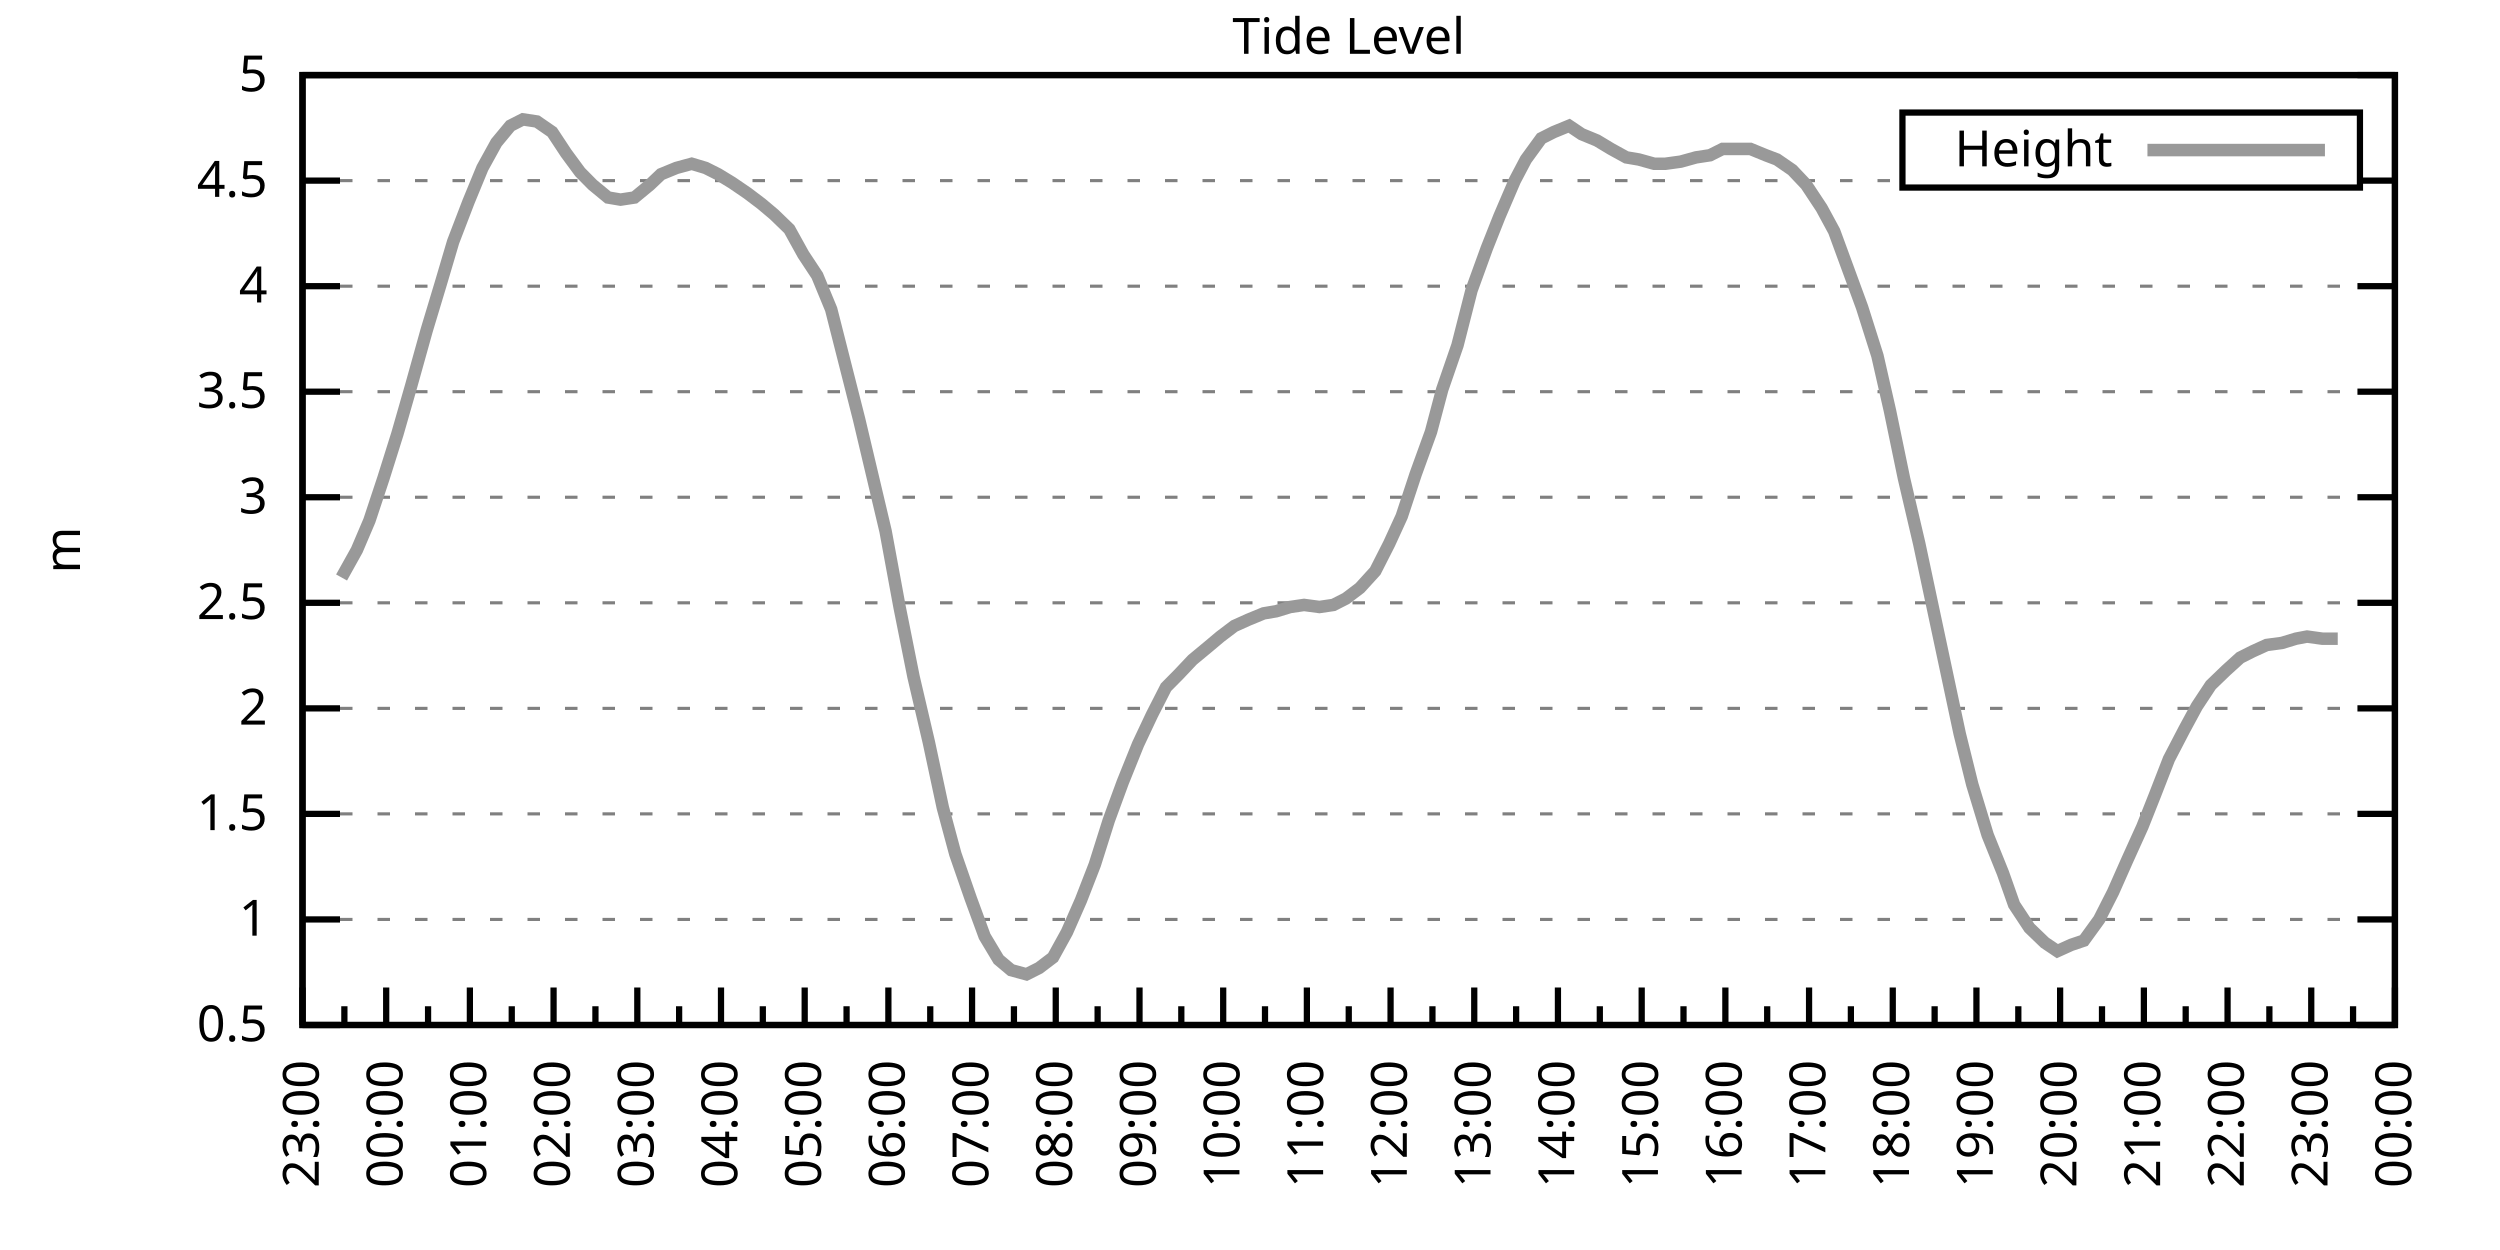
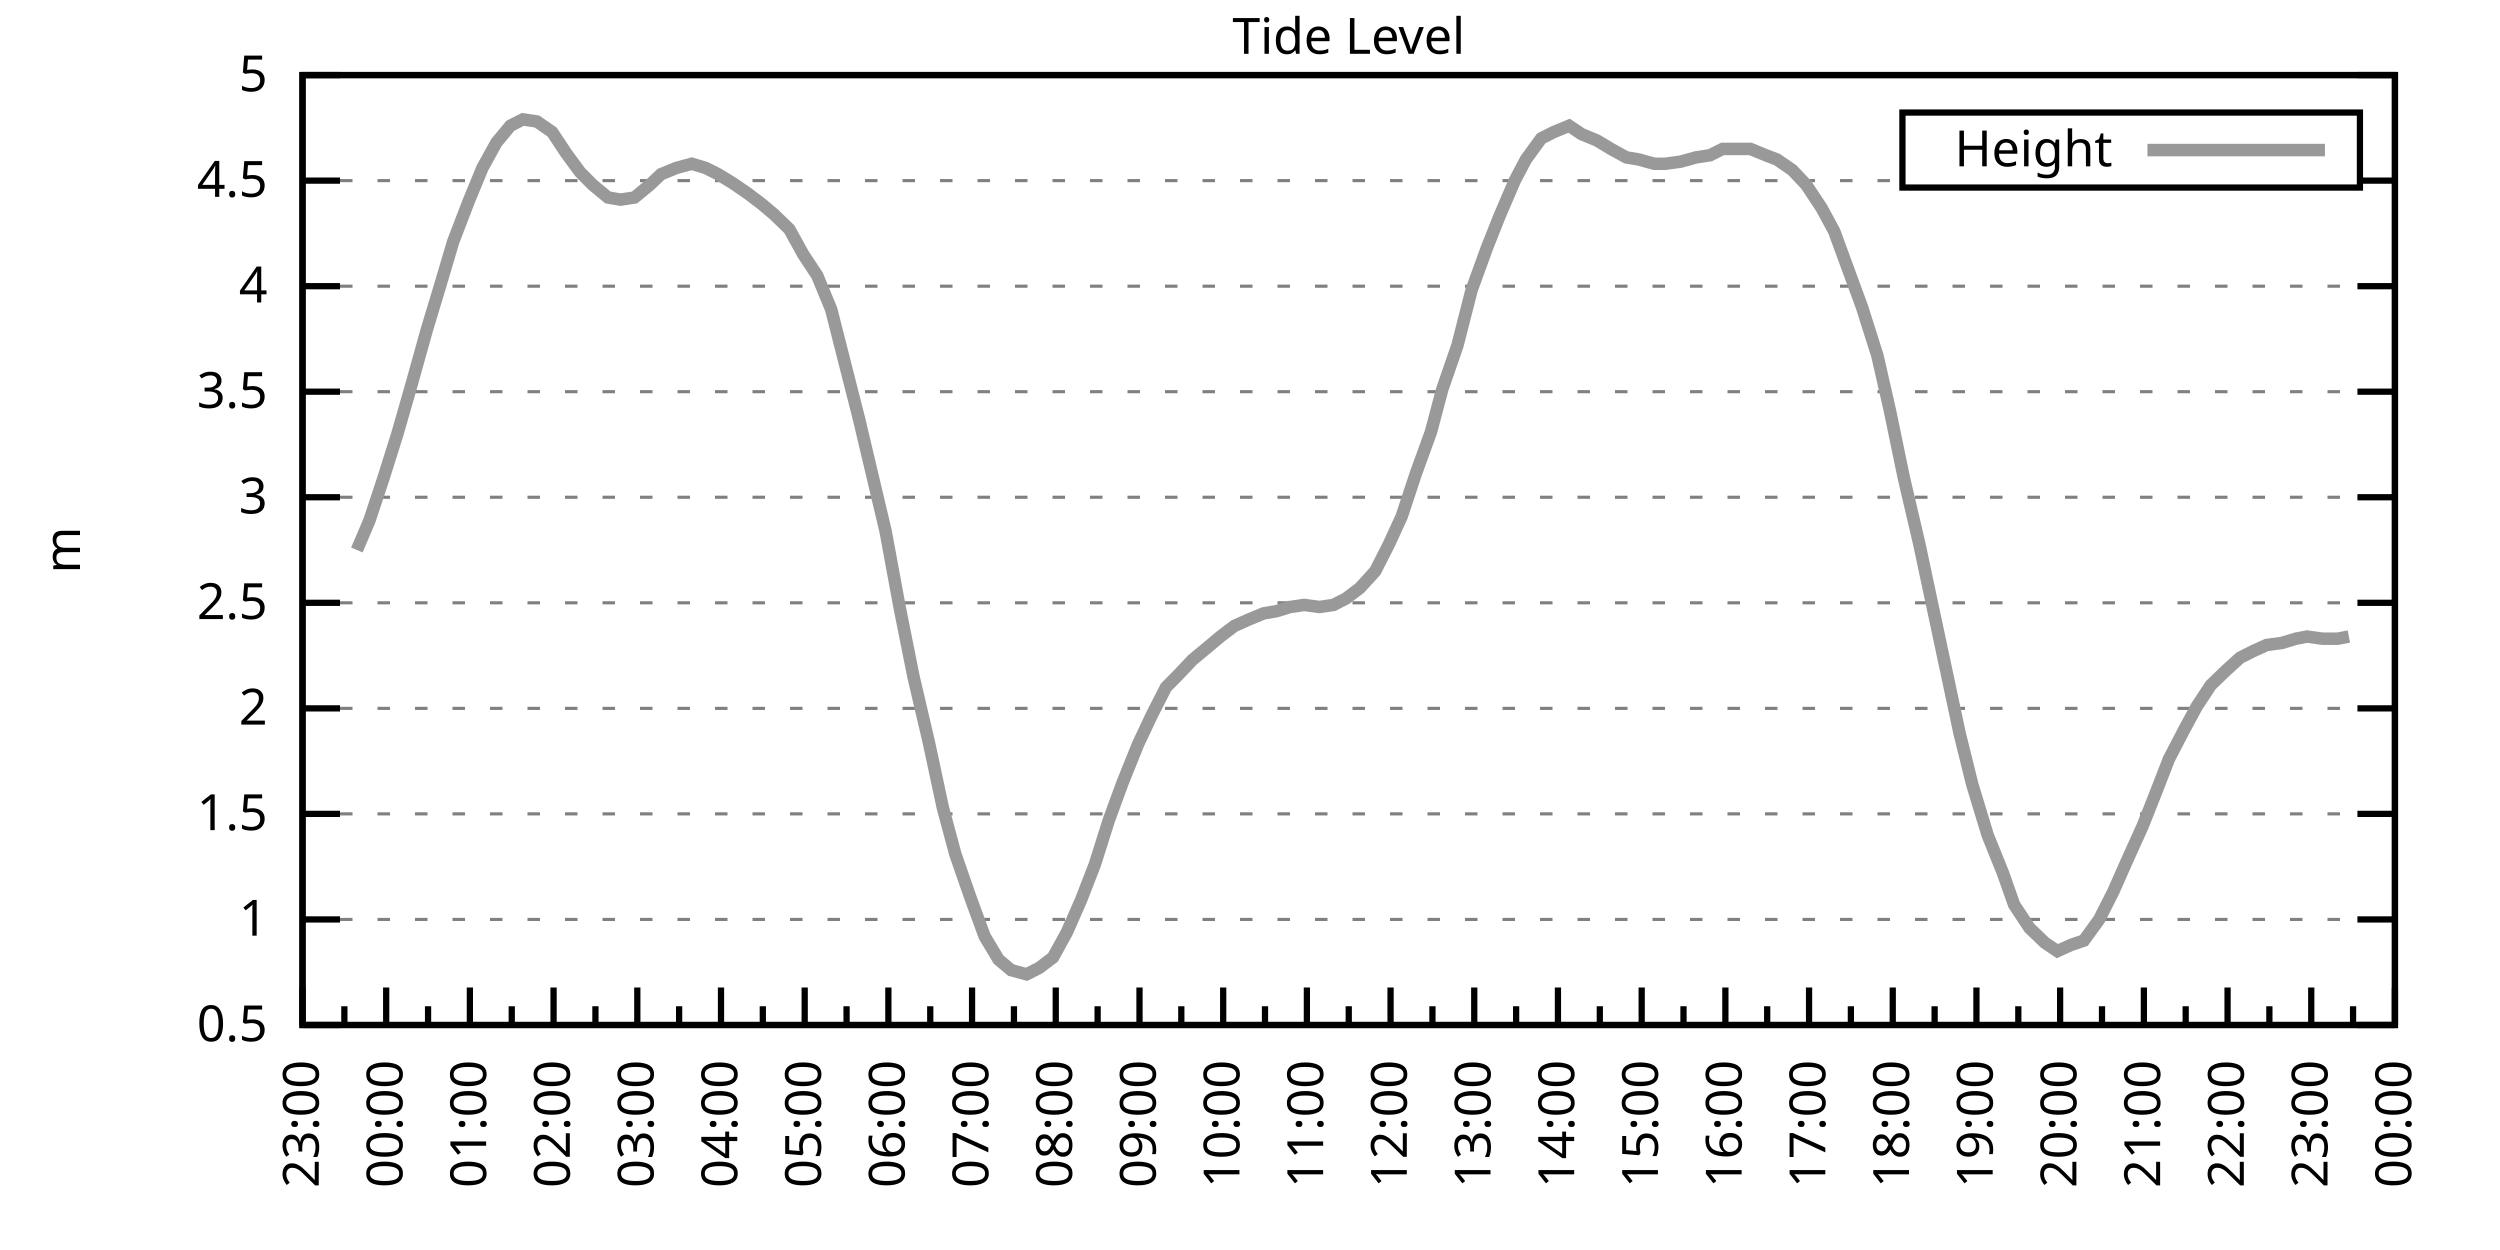
<svg xmlns="http://www.w3.org/2000/svg" xmlns:xlink="http://www.w3.org/1999/xlink" width="400" height="200" viewBox="0 0 400 200">
  <g id="gnuplot_canvas">
    <rect x="0" y="0" width="400" height="200" fill="none" />
    <defs>
      <circle id="gpDot" r="0.5" stroke-width="0.5" stroke="currentColor" />
      <path id="gpPt0" stroke-width="0.333" stroke="currentColor" d="M-1,0 h2 M0,-1 v2" />
      <path id="gpPt1" stroke-width="0.333" stroke="currentColor" d="M-1,-1 L1,1 M1,-1 L-1,1" />
      <path id="gpPt2" stroke-width="0.333" stroke="currentColor" d="M-1,0 L1,0 M0,-1 L0,1 M-1,-1 L1,1 M-1,1 L1,-1" />
      <rect id="gpPt3" stroke-width="0.333" stroke="currentColor" x="-1" y="-1" width="2" height="2" />
      <rect id="gpPt4" stroke-width="0.333" stroke="currentColor" fill="currentColor" x="-1" y="-1" width="2" height="2" />
      <circle id="gpPt5" stroke-width="0.333" stroke="currentColor" cx="0" cy="0" r="1" />
      <use xlink:href="#gpPt5" id="gpPt6" fill="currentColor" stroke="none" />
      <path id="gpPt7" stroke-width="0.333" stroke="currentColor" d="M0,-1.33 L-1.33,0.67 L1.33,0.67 z" />
      <use xlink:href="#gpPt7" id="gpPt8" fill="currentColor" stroke="none" />
      <use xlink:href="#gpPt7" id="gpPt9" stroke="currentColor" transform="rotate(180)" />
      <use xlink:href="#gpPt9" id="gpPt10" fill="currentColor" stroke="none" />
      <use xlink:href="#gpPt3" id="gpPt11" stroke="currentColor" transform="rotate(45)" />
      <use xlink:href="#gpPt11" id="gpPt12" fill="currentColor" stroke="none" />
      <path id="gpPt13" stroke-width="0.333" stroke="currentColor" d="M0,1.330 L1.265,0.411 L0.782,-1.067 L-0.782,-1.076 L-1.265,0.411 z" />
      <use xlink:href="#gpPt13" id="gpPt14" fill="currentColor" stroke="none" />
      <filter id="textbox" filterUnits="objectBoundingBox" x="0" y="0" height="1" width="1">
        <feFlood flood-color="white" flood-opacity="1" result="bgnd" />
        <feComposite in="SourceGraphic" in2="bgnd" operator="atop" />
      </filter>
      <filter id="greybox" filterUnits="objectBoundingBox" x="0" y="0" height="1" width="1">
        <feFlood flood-color="lightgrey" flood-opacity="1" result="grey" />
        <feComposite in="SourceGraphic" in2="grey" operator="atop" />
      </filter>
    </defs>
    <g fill="none" color="white" stroke="currentColor" stroke-width="1.00" stroke-linecap="butt" stroke-linejoin="miter">
</g>
    <g fill="none" color="black" stroke="currentColor" stroke-width="1.00" stroke-linecap="butt" stroke-linejoin="miter">
      <g stroke="none" shape-rendering="crispEdges">
        <polygon fill="rgb(255, 255, 255)" points="48.40,164.00 383.18,164.00 383.18,12.02 48.40,12.02 " />
      </g>
    </g>
    <g fill="none" color="black" stroke="currentColor" stroke-width="1.00" stroke-linecap="butt" stroke-linejoin="miter">
</g>
    <g fill="none" color="black" stroke="black" stroke-width="0.50" stroke-linecap="butt" stroke-linejoin="miter">
</g>
    <g fill="none" color="gray" stroke="currentColor" stroke-width="0.50" stroke-linecap="butt" stroke-linejoin="miter">
      <path stroke="gray" stroke-dasharray="2,4" class="gridline" d="M48.40,164.00 L383.19,164.00  " />
    </g>
    <g fill="none" color="gray" stroke="gray" stroke-width="1.00" stroke-linecap="butt" stroke-linejoin="miter">
</g>
    <g fill="none" color="black" stroke="currentColor" stroke-width="1.00" stroke-linecap="butt" stroke-linejoin="miter">
      <path stroke="black" d="M48.40,164.00 L54.40,164.00 M383.19,164.00 L377.19,164.00  " />
      <g transform="translate(42.80,166.60)" stroke="none" fill="black" font-family="Sans" font-size="8.00" text-anchor="end">
        <text>
          <tspan font-family="Sans"> 0.5</tspan>
        </text>
      </g>
    </g>
    <g fill="none" color="black" stroke="currentColor" stroke-width="1.00" stroke-linecap="butt" stroke-linejoin="miter">
</g>
    <g fill="none" color="black" stroke="black" stroke-width="0.50" stroke-linecap="butt" stroke-linejoin="miter">
</g>
    <g fill="none" color="gray" stroke="currentColor" stroke-width="0.50" stroke-linecap="butt" stroke-linejoin="miter">
      <path stroke="gray" stroke-dasharray="2,4" class="gridline" d="M48.40,147.11 L383.19,147.11  " />
    </g>
    <g fill="none" color="gray" stroke="gray" stroke-width="1.00" stroke-linecap="butt" stroke-linejoin="miter">
</g>
    <g fill="none" color="black" stroke="currentColor" stroke-width="1.00" stroke-linecap="butt" stroke-linejoin="miter">
      <path stroke="black" d="M48.40,147.11 L54.40,147.11 M383.19,147.11 L377.19,147.11  " />
      <g transform="translate(42.80,149.71)" stroke="none" fill="black" font-family="Sans" font-size="8.00" text-anchor="end">
        <text>
          <tspan font-family="Sans"> 1</tspan>
        </text>
      </g>
    </g>
    <g fill="none" color="black" stroke="currentColor" stroke-width="1.00" stroke-linecap="butt" stroke-linejoin="miter">
</g>
    <g fill="none" color="black" stroke="black" stroke-width="0.50" stroke-linecap="butt" stroke-linejoin="miter">
</g>
    <g fill="none" color="gray" stroke="currentColor" stroke-width="0.50" stroke-linecap="butt" stroke-linejoin="miter">
      <path stroke="gray" stroke-dasharray="2,4" class="gridline" d="M48.40,130.22 L383.19,130.22  " />
    </g>
    <g fill="none" color="gray" stroke="gray" stroke-width="1.00" stroke-linecap="butt" stroke-linejoin="miter">
</g>
    <g fill="none" color="black" stroke="currentColor" stroke-width="1.00" stroke-linecap="butt" stroke-linejoin="miter">
      <path stroke="black" d="M48.40,130.22 L54.40,130.22 M383.19,130.22 L377.19,130.22  " />
      <g transform="translate(42.80,132.82)" stroke="none" fill="black" font-family="Sans" font-size="8.00" text-anchor="end">
        <text>
          <tspan font-family="Sans"> 1.5</tspan>
        </text>
      </g>
    </g>
    <g fill="none" color="black" stroke="currentColor" stroke-width="1.00" stroke-linecap="butt" stroke-linejoin="miter">
</g>
    <g fill="none" color="black" stroke="black" stroke-width="0.50" stroke-linecap="butt" stroke-linejoin="miter">
</g>
    <g fill="none" color="gray" stroke="currentColor" stroke-width="0.50" stroke-linecap="butt" stroke-linejoin="miter">
      <path stroke="gray" stroke-dasharray="2,4" class="gridline" d="M48.40,113.34 L383.19,113.34  " />
    </g>
    <g fill="none" color="gray" stroke="gray" stroke-width="1.00" stroke-linecap="butt" stroke-linejoin="miter">
</g>
    <g fill="none" color="black" stroke="currentColor" stroke-width="1.00" stroke-linecap="butt" stroke-linejoin="miter">
      <path stroke="black" d="M48.40,113.34 L54.40,113.34 M383.19,113.34 L377.19,113.34  " />
      <g transform="translate(42.80,115.94)" stroke="none" fill="black" font-family="Sans" font-size="8.00" text-anchor="end">
        <text>
          <tspan font-family="Sans"> 2</tspan>
        </text>
      </g>
    </g>
    <g fill="none" color="black" stroke="currentColor" stroke-width="1.00" stroke-linecap="butt" stroke-linejoin="miter">
</g>
    <g fill="none" color="black" stroke="black" stroke-width="0.50" stroke-linecap="butt" stroke-linejoin="miter">
</g>
    <g fill="none" color="gray" stroke="currentColor" stroke-width="0.50" stroke-linecap="butt" stroke-linejoin="miter">
      <path stroke="gray" stroke-dasharray="2,4" class="gridline" d="M48.40,96.45 L383.19,96.45  " />
    </g>
    <g fill="none" color="gray" stroke="gray" stroke-width="1.00" stroke-linecap="butt" stroke-linejoin="miter">
</g>
    <g fill="none" color="black" stroke="currentColor" stroke-width="1.00" stroke-linecap="butt" stroke-linejoin="miter">
      <path stroke="black" d="M48.40,96.45 L54.40,96.45 M383.19,96.45 L377.19,96.45  " />
      <g transform="translate(42.80,99.05)" stroke="none" fill="black" font-family="Sans" font-size="8.00" text-anchor="end">
        <text>
          <tspan font-family="Sans"> 2.5</tspan>
        </text>
      </g>
    </g>
    <g fill="none" color="black" stroke="currentColor" stroke-width="1.00" stroke-linecap="butt" stroke-linejoin="miter">
</g>
    <g fill="none" color="black" stroke="black" stroke-width="0.50" stroke-linecap="butt" stroke-linejoin="miter">
</g>
    <g fill="none" color="gray" stroke="currentColor" stroke-width="0.50" stroke-linecap="butt" stroke-linejoin="miter">
      <path stroke="gray" stroke-dasharray="2,4" class="gridline" d="M48.40,79.56 L383.19,79.56  " />
    </g>
    <g fill="none" color="gray" stroke="gray" stroke-width="1.00" stroke-linecap="butt" stroke-linejoin="miter">
</g>
    <g fill="none" color="black" stroke="currentColor" stroke-width="1.00" stroke-linecap="butt" stroke-linejoin="miter">
      <path stroke="black" d="M48.40,79.56 L54.40,79.56 M383.19,79.56 L377.19,79.56  " />
      <g transform="translate(42.80,82.16)" stroke="none" fill="black" font-family="Sans" font-size="8.00" text-anchor="end">
        <text>
          <tspan font-family="Sans"> 3</tspan>
        </text>
      </g>
    </g>
    <g fill="none" color="black" stroke="currentColor" stroke-width="1.00" stroke-linecap="butt" stroke-linejoin="miter">
</g>
    <g fill="none" color="black" stroke="black" stroke-width="0.50" stroke-linecap="butt" stroke-linejoin="miter">
</g>
    <g fill="none" color="gray" stroke="currentColor" stroke-width="0.50" stroke-linecap="butt" stroke-linejoin="miter">
      <path stroke="gray" stroke-dasharray="2,4" class="gridline" d="M48.40,62.67 L383.19,62.67  " />
    </g>
    <g fill="none" color="gray" stroke="gray" stroke-width="1.00" stroke-linecap="butt" stroke-linejoin="miter">
</g>
    <g fill="none" color="black" stroke="currentColor" stroke-width="1.00" stroke-linecap="butt" stroke-linejoin="miter">
      <path stroke="black" d="M48.40,62.67 L54.40,62.67 M383.19,62.67 L377.19,62.67  " />
      <g transform="translate(42.80,65.27)" stroke="none" fill="black" font-family="Sans" font-size="8.00" text-anchor="end">
        <text>
          <tspan font-family="Sans"> 3.5</tspan>
        </text>
      </g>
    </g>
    <g fill="none" color="black" stroke="currentColor" stroke-width="1.00" stroke-linecap="butt" stroke-linejoin="miter">
</g>
    <g fill="none" color="black" stroke="black" stroke-width="0.50" stroke-linecap="butt" stroke-linejoin="miter">
</g>
    <g fill="none" color="gray" stroke="currentColor" stroke-width="0.50" stroke-linecap="butt" stroke-linejoin="miter">
      <path stroke="gray" stroke-dasharray="2,4" class="gridline" d="M48.40,45.79 L383.19,45.79  " />
    </g>
    <g fill="none" color="gray" stroke="gray" stroke-width="1.00" stroke-linecap="butt" stroke-linejoin="miter">
</g>
    <g fill="none" color="black" stroke="currentColor" stroke-width="1.00" stroke-linecap="butt" stroke-linejoin="miter">
      <path stroke="black" d="M48.40,45.79 L54.40,45.79 M383.19,45.79 L377.19,45.79  " />
      <g transform="translate(42.80,48.39)" stroke="none" fill="black" font-family="Sans" font-size="8.00" text-anchor="end">
        <text>
          <tspan font-family="Sans"> 4</tspan>
        </text>
      </g>
    </g>
    <g fill="none" color="black" stroke="currentColor" stroke-width="1.00" stroke-linecap="butt" stroke-linejoin="miter">
</g>
    <g fill="none" color="black" stroke="black" stroke-width="0.50" stroke-linecap="butt" stroke-linejoin="miter">
</g>
    <g fill="none" color="gray" stroke="currentColor" stroke-width="0.50" stroke-linecap="butt" stroke-linejoin="miter">
      <path stroke="gray" stroke-dasharray="2,4" class="gridline" d="M48.40,28.90 L304.39,28.90 M377.59,28.90 L383.19,28.90  " />
    </g>
    <g fill="none" color="gray" stroke="gray" stroke-width="1.00" stroke-linecap="butt" stroke-linejoin="miter">
</g>
    <g fill="none" color="black" stroke="currentColor" stroke-width="1.00" stroke-linecap="butt" stroke-linejoin="miter">
      <path stroke="black" d="M48.40,28.90 L54.40,28.90 M383.19,28.90 L377.19,28.90  " />
      <g transform="translate(42.80,31.50)" stroke="none" fill="black" font-family="Sans" font-size="8.00" text-anchor="end">
        <text>
          <tspan font-family="Sans"> 4.5</tspan>
        </text>
      </g>
    </g>
    <g fill="none" color="black" stroke="currentColor" stroke-width="1.00" stroke-linecap="butt" stroke-linejoin="miter">
</g>
    <g fill="none" color="black" stroke="black" stroke-width="0.50" stroke-linecap="butt" stroke-linejoin="miter">
</g>
    <g fill="none" color="gray" stroke="currentColor" stroke-width="0.50" stroke-linecap="butt" stroke-linejoin="miter">
      <path stroke="gray" stroke-dasharray="2,4" class="gridline" d="M48.40,12.01 L383.19,12.01  " />
    </g>
    <g fill="none" color="gray" stroke="gray" stroke-width="1.00" stroke-linecap="butt" stroke-linejoin="miter">
</g>
    <g fill="none" color="black" stroke="currentColor" stroke-width="1.00" stroke-linecap="butt" stroke-linejoin="miter">
      <path stroke="black" d="M48.40,12.01 L54.40,12.01 M383.19,12.01 L377.19,12.01  " />
      <g transform="translate(42.80,14.61)" stroke="none" fill="black" font-family="Sans" font-size="8.00" text-anchor="end">
        <text>
          <tspan font-family="Sans"> 5</tspan>
        </text>
      </g>
    </g>
    <g fill="none" color="black" stroke="currentColor" stroke-width="1.00" stroke-linecap="butt" stroke-linejoin="miter">
      <path stroke="black" d="M48.40,164.00 L48.40,158.00  " />
      <g transform="translate(51.00,169.60) rotate(270)" stroke="none" fill="black" font-family="Sans" font-size="8.00" text-anchor="end">
        <text>
          <tspan font-family="Sans">23:00</tspan>
        </text>
      </g>
    </g>
    <g fill="none" color="black" stroke="currentColor" stroke-width="1.00" stroke-linecap="butt" stroke-linejoin="miter">
      <path stroke="black" d="M55.10,164.00 L55.10,161.00 M61.79,164.00 L61.79,158.00  " />
      <g transform="translate(64.39,169.60) rotate(270)" stroke="none" fill="black" font-family="Sans" font-size="8.00" text-anchor="end">
        <text>
          <tspan font-family="Sans">00:00</tspan>
        </text>
      </g>
    </g>
    <g fill="none" color="black" stroke="currentColor" stroke-width="1.00" stroke-linecap="butt" stroke-linejoin="miter">
      <path stroke="black" d="M68.49,164.00 L68.49,161.00 M75.18,164.00 L75.18,158.00  " />
      <g transform="translate(77.78,169.60) rotate(270)" stroke="none" fill="black" font-family="Sans" font-size="8.00" text-anchor="end">
        <text>
          <tspan font-family="Sans">01:00</tspan>
        </text>
      </g>
    </g>
    <g fill="none" color="black" stroke="currentColor" stroke-width="1.00" stroke-linecap="butt" stroke-linejoin="miter">
      <path stroke="black" d="M81.88,164.00 L81.88,161.00 M88.57,164.00 L88.57,158.00  " />
      <g transform="translate(91.17,169.60) rotate(270)" stroke="none" fill="black" font-family="Sans" font-size="8.00" text-anchor="end">
        <text>
          <tspan font-family="Sans">02:00</tspan>
        </text>
      </g>
    </g>
    <g fill="none" color="black" stroke="currentColor" stroke-width="1.00" stroke-linecap="butt" stroke-linejoin="miter">
      <path stroke="black" d="M95.27,164.00 L95.27,161.00 M101.97,164.00 L101.97,158.00  " />
      <g transform="translate(104.57,169.60) rotate(270)" stroke="none" fill="black" font-family="Sans" font-size="8.00" text-anchor="end">
        <text>
          <tspan font-family="Sans">03:00</tspan>
        </text>
      </g>
    </g>
    <g fill="none" color="black" stroke="currentColor" stroke-width="1.00" stroke-linecap="butt" stroke-linejoin="miter">
      <path stroke="black" d="M108.66,164.00 L108.66,161.00 M115.36,164.00 L115.36,158.00  " />
      <g transform="translate(117.96,169.60) rotate(270)" stroke="none" fill="black" font-family="Sans" font-size="8.00" text-anchor="end">
        <text>
          <tspan font-family="Sans">04:00</tspan>
        </text>
      </g>
    </g>
    <g fill="none" color="black" stroke="currentColor" stroke-width="1.00" stroke-linecap="butt" stroke-linejoin="miter">
      <path stroke="black" d="M122.05,164.00 L122.05,161.00 M128.75,164.00 L128.75,158.00  " />
      <g transform="translate(131.35,169.60) rotate(270)" stroke="none" fill="black" font-family="Sans" font-size="8.00" text-anchor="end">
        <text>
          <tspan font-family="Sans">05:00</tspan>
        </text>
      </g>
    </g>
    <g fill="none" color="black" stroke="currentColor" stroke-width="1.00" stroke-linecap="butt" stroke-linejoin="miter">
      <path stroke="black" d="M135.45,164.00 L135.45,161.00 M142.14,164.00 L142.14,158.00  " />
      <g transform="translate(144.74,169.60) rotate(270)" stroke="none" fill="black" font-family="Sans" font-size="8.00" text-anchor="end">
        <text>
          <tspan font-family="Sans">06:00</tspan>
        </text>
      </g>
    </g>
    <g fill="none" color="black" stroke="currentColor" stroke-width="1.00" stroke-linecap="butt" stroke-linejoin="miter">
      <path stroke="black" d="M148.84,164.00 L148.84,161.00 M155.53,164.00 L155.53,158.00  " />
      <g transform="translate(158.13,169.60) rotate(270)" stroke="none" fill="black" font-family="Sans" font-size="8.00" text-anchor="end">
        <text>
          <tspan font-family="Sans">07:00</tspan>
        </text>
      </g>
    </g>
    <g fill="none" color="black" stroke="currentColor" stroke-width="1.00" stroke-linecap="butt" stroke-linejoin="miter">
      <path stroke="black" d="M162.23,164.00 L162.23,161.00 M168.92,164.00 L168.92,158.00  " />
      <g transform="translate(171.52,169.60) rotate(270)" stroke="none" fill="black" font-family="Sans" font-size="8.00" text-anchor="end">
        <text>
          <tspan font-family="Sans">08:00</tspan>
        </text>
      </g>
    </g>
    <g fill="none" color="black" stroke="currentColor" stroke-width="1.00" stroke-linecap="butt" stroke-linejoin="miter">
      <path stroke="black" d="M175.62,164.00 L175.62,161.00 M182.32,164.00 L182.32,158.00  " />
      <g transform="translate(184.92,169.60) rotate(270)" stroke="none" fill="black" font-family="Sans" font-size="8.00" text-anchor="end">
        <text>
          <tspan font-family="Sans">09:00</tspan>
        </text>
      </g>
    </g>
    <g fill="none" color="black" stroke="currentColor" stroke-width="1.00" stroke-linecap="butt" stroke-linejoin="miter">
      <path stroke="black" d="M189.01,164.00 L189.01,161.00 M195.71,164.00 L195.71,158.00  " />
      <g transform="translate(198.31,169.60) rotate(270)" stroke="none" fill="black" font-family="Sans" font-size="8.00" text-anchor="end">
        <text>
          <tspan font-family="Sans">10:00</tspan>
        </text>
      </g>
    </g>
    <g fill="none" color="black" stroke="currentColor" stroke-width="1.00" stroke-linecap="butt" stroke-linejoin="miter">
      <path stroke="black" d="M202.40,164.00 L202.40,161.00 M209.10,164.00 L209.10,158.00  " />
      <g transform="translate(211.70,169.60) rotate(270)" stroke="none" fill="black" font-family="Sans" font-size="8.00" text-anchor="end">
        <text>
          <tspan font-family="Sans">11:00</tspan>
        </text>
      </g>
    </g>
    <g fill="none" color="black" stroke="currentColor" stroke-width="1.00" stroke-linecap="butt" stroke-linejoin="miter">
      <path stroke="black" d="M215.80,164.00 L215.80,161.00 M222.49,164.00 L222.49,158.00  " />
      <g transform="translate(225.09,169.60) rotate(270)" stroke="none" fill="black" font-family="Sans" font-size="8.00" text-anchor="end">
        <text>
          <tspan font-family="Sans">12:00</tspan>
        </text>
      </g>
    </g>
    <g fill="none" color="black" stroke="currentColor" stroke-width="1.00" stroke-linecap="butt" stroke-linejoin="miter">
      <path stroke="black" d="M229.19,164.00 L229.19,161.00 M235.88,164.00 L235.88,158.00  " />
      <g transform="translate(238.48,169.60) rotate(270)" stroke="none" fill="black" font-family="Sans" font-size="8.00" text-anchor="end">
        <text>
          <tspan font-family="Sans">13:00</tspan>
        </text>
      </g>
    </g>
    <g fill="none" color="black" stroke="currentColor" stroke-width="1.00" stroke-linecap="butt" stroke-linejoin="miter">
      <path stroke="black" d="M242.58,164.00 L242.58,161.00 M249.27,164.00 L249.27,158.00  " />
      <g transform="translate(251.87,169.60) rotate(270)" stroke="none" fill="black" font-family="Sans" font-size="8.00" text-anchor="end">
        <text>
          <tspan font-family="Sans">14:00</tspan>
        </text>
      </g>
    </g>
    <g fill="none" color="black" stroke="currentColor" stroke-width="1.00" stroke-linecap="butt" stroke-linejoin="miter">
      <path stroke="black" d="M255.97,164.00 L255.97,161.00 M262.67,164.00 L262.67,158.00  " />
      <g transform="translate(265.27,169.60) rotate(270)" stroke="none" fill="black" font-family="Sans" font-size="8.00" text-anchor="end">
        <text>
          <tspan font-family="Sans">15:00</tspan>
        </text>
      </g>
    </g>
    <g fill="none" color="black" stroke="currentColor" stroke-width="1.00" stroke-linecap="butt" stroke-linejoin="miter">
      <path stroke="black" d="M269.36,164.00 L269.36,161.00 M276.06,164.00 L276.06,158.00  " />
      <g transform="translate(278.66,169.60) rotate(270)" stroke="none" fill="black" font-family="Sans" font-size="8.00" text-anchor="end">
        <text>
          <tspan font-family="Sans">16:00</tspan>
        </text>
      </g>
    </g>
    <g fill="none" color="black" stroke="currentColor" stroke-width="1.00" stroke-linecap="butt" stroke-linejoin="miter">
      <path stroke="black" d="M282.75,164.00 L282.75,161.00 M289.45,164.00 L289.45,158.00  " />
      <g transform="translate(292.05,169.60) rotate(270)" stroke="none" fill="black" font-family="Sans" font-size="8.00" text-anchor="end">
        <text>
          <tspan font-family="Sans">17:00</tspan>
        </text>
      </g>
    </g>
    <g fill="none" color="black" stroke="currentColor" stroke-width="1.00" stroke-linecap="butt" stroke-linejoin="miter">
      <path stroke="black" d="M296.14,164.00 L296.14,161.00 M302.84,164.00 L302.84,158.00  " />
      <g transform="translate(305.44,169.60) rotate(270)" stroke="none" fill="black" font-family="Sans" font-size="8.00" text-anchor="end">
        <text>
          <tspan font-family="Sans">18:00</tspan>
        </text>
      </g>
    </g>
    <g fill="none" color="black" stroke="currentColor" stroke-width="1.00" stroke-linecap="butt" stroke-linejoin="miter">
      <path stroke="black" d="M309.54,164.00 L309.54,161.00 M316.23,164.00 L316.23,158.00  " />
      <g transform="translate(318.83,169.60) rotate(270)" stroke="none" fill="black" font-family="Sans" font-size="8.00" text-anchor="end">
        <text>
          <tspan font-family="Sans">19:00</tspan>
        </text>
      </g>
    </g>
    <g fill="none" color="black" stroke="currentColor" stroke-width="1.00" stroke-linecap="butt" stroke-linejoin="miter">
      <path stroke="black" d="M322.93,164.00 L322.93,161.00 M329.62,164.00 L329.62,158.00  " />
      <g transform="translate(332.22,169.60) rotate(270)" stroke="none" fill="black" font-family="Sans" font-size="8.00" text-anchor="end">
        <text>
          <tspan font-family="Sans">20:00</tspan>
        </text>
      </g>
    </g>
    <g fill="none" color="black" stroke="currentColor" stroke-width="1.00" stroke-linecap="butt" stroke-linejoin="miter">
      <path stroke="black" d="M336.32,164.00 L336.32,161.00 M343.02,164.00 L343.02,158.00  " />
      <g transform="translate(345.62,169.60) rotate(270)" stroke="none" fill="black" font-family="Sans" font-size="8.00" text-anchor="end">
        <text>
          <tspan font-family="Sans">21:00</tspan>
        </text>
      </g>
    </g>
    <g fill="none" color="black" stroke="currentColor" stroke-width="1.00" stroke-linecap="butt" stroke-linejoin="miter">
      <path stroke="black" d="M349.71,164.00 L349.71,161.00 M356.41,164.00 L356.41,158.00  " />
      <g transform="translate(359.01,169.60) rotate(270)" stroke="none" fill="black" font-family="Sans" font-size="8.00" text-anchor="end">
        <text>
          <tspan font-family="Sans">22:00</tspan>
        </text>
      </g>
    </g>
    <g fill="none" color="black" stroke="currentColor" stroke-width="1.00" stroke-linecap="butt" stroke-linejoin="miter">
      <path stroke="black" d="M363.10,164.00 L363.10,161.00 M369.80,164.00 L369.80,158.00  " />
      <g transform="translate(372.40,169.60) rotate(270)" stroke="none" fill="black" font-family="Sans" font-size="8.00" text-anchor="end">
        <text>
          <tspan font-family="Sans">23:00</tspan>
        </text>
      </g>
    </g>
    <g fill="none" color="black" stroke="currentColor" stroke-width="1.00" stroke-linecap="butt" stroke-linejoin="miter">
      <path stroke="black" d="M376.49,164.00 L376.49,161.00 M383.19,164.00 L383.19,158.00  " />
      <g transform="translate(385.79,169.60) rotate(270)" stroke="none" fill="black" font-family="Sans" font-size="8.00" text-anchor="end">
        <text>
          <tspan font-family="Sans">00:00</tspan>
        </text>
      </g>
    </g>
    <g fill="none" color="black" stroke="currentColor" stroke-width="1.00" stroke-linecap="butt" stroke-linejoin="miter">
</g>
    <g fill="none" color="black" stroke="currentColor" stroke-width="1.00" stroke-linecap="butt" stroke-linejoin="miter">
      <path stroke="black" d="M48.40,12.01 L48.40,164.00 L383.19,164.00 L383.19,12.01 L48.40,12.01 Z  " />
    </g>
    <g fill="none" color="black" stroke="currentColor" stroke-width="1.00" stroke-linecap="butt" stroke-linejoin="miter">
      <g transform="translate(12.80,88.01) rotate(270)" stroke="none" fill="black" font-family="Sans" font-size="8.00" text-anchor="middle">
        <text>
          <tspan font-family="Sans">m</tspan>
        </text>
      </g>
    </g>
    <g fill="none" color="black" stroke="currentColor" stroke-width="1.00" stroke-linecap="butt" stroke-linejoin="miter">
</g>
    <g fill="none" color="black" stroke="currentColor" stroke-width="1.00" stroke-linecap="butt" stroke-linejoin="miter">
      <path stroke="black" d="M304.39,30.01 L304.39,18.01 L377.59,18.01 L377.59,30.01 L304.39,30.01 Z  " />
    </g>
    <g id="Tide_level_plot_1">
      <g fill="none" color="white" stroke="black" stroke-width="2.00" stroke-linecap="butt" stroke-linejoin="miter">
</g>
      <g fill="none" color="black" stroke="currentColor" stroke-width="2.00" stroke-linecap="butt" stroke-linejoin="miter">
        <g transform="translate(337.99,26.61)" stroke="none" fill="black" font-family="Sans" font-size="8.00" text-anchor="end">
          <text>
            <tspan font-family="Sans">Height</tspan>
          </text>
        </g>
      </g>
      <g fill="none" color="black" stroke="currentColor" stroke-width="2.00" stroke-linecap="butt" stroke-linejoin="miter">
-         <path stroke="rgb(153, 153, 153)" d="M343.59,24.01 L371.99,24.01 M54.65,92.40 L57.10,88.00 L59.11,83.28 L61.35,76.52 L63.58,69.43 L65.81,61.66   L68.26,52.88 L70.50,45.45 L72.50,38.69 L74.96,32.28 L77.19,26.87 L79.42,22.82 L81.66,20.12 L83.66,19.10   L85.90,19.44 L88.35,21.13 L90.58,24.51 L92.82,27.55 L94.82,29.57 L97.28,31.60 L99.29,31.94 L101.52,31.60   L103.98,29.57 L105.76,27.88 L108.22,26.87 L110.67,26.20 L112.90,26.87 L114.91,27.88 L117.14,29.24 L119.60,30.92   L121.83,32.61 L123.84,34.30 L126.29,36.67 L128.53,40.72 L130.76,44.10 L132.99,49.50 L135.22,58.28 L137.45,67.06   L139.69,76.52 L141.69,84.97 L143.93,97.12 L146.16,108.27 L148.61,118.74 L150.85,129.21 L152.85,136.64 L155.31,143.73   L157.54,149.81 L159.77,153.53 L161.78,155.22 L164.24,155.89 L166.25,154.88 L168.48,153.19 L170.71,149.14 L172.94,144.07   L175.17,138.33 L177.41,131.24 L179.64,125.16 L182.09,119.08 L184.32,114.35 L186.56,109.96 L188.57,107.93 L190.80,105.57   L193.25,103.54 L195.26,101.85 L197.49,100.16 L199.73,99.15 L202.18,98.14 L204.19,97.80 L206.42,97.12 L208.65,96.79   L211.11,97.12 L213.34,96.79 L215.35,95.77 L217.58,94.08 L220.04,91.38 L222.27,86.99 L224.28,82.60 L226.51,75.85   L228.96,69.09 L230.75,62.34 L233.20,55.24 L235.44,46.46 L237.89,39.71 L239.90,34.64 L242.36,28.90 L244.14,25.52   L246.60,22.14 L248.60,21.13 L251.06,20.12 L253.07,21.47 L255.52,22.48 L257.76,23.83 L260.21,25.18 L262.22,25.52   L264.67,26.20 L266.46,26.20 L268.92,25.86 L271.37,25.18 L273.60,24.84 L275.61,23.83 L278.07,23.83 L280.07,23.83   L282.53,24.84 L284.32,25.52 L286.77,27.21 L289.00,29.57 L291.46,33.29 L293.47,37.00 L295.70,43.08 L297.93,49.16   L300.39,56.93 L302.39,65.71 L304.63,76.52 L307.08,86.99 L309.09,96.45 L311.32,106.92 L313.55,117.39 L315.56,125.50   L318.02,133.60 L320.47,139.68 L322.26,144.75 L324.71,148.46 L327.17,150.83 L329.18,152.18 L331.41,151.17 L333.42,150.49   L335.87,147.11 L338.10,142.72 L340.34,137.66 L342.79,132.25 L344.80,127.18 L347.03,121.44 L349.49,116.71 L351.50,113.00   L353.73,109.62 L356.18,107.26 L358.42,105.23 L360.42,104.22 L362.66,103.20 L365.11,102.87 L367.34,102.19 L369.13,101.85   L371.58,102.19 L374.04,102.19  " />
+         <path stroke="rgb(153, 153, 153)" d="M343.59,24.01 L371.99,24.01 M57.10,88.00 L59.11,83.28 L61.35,76.52 L63.58,69.43 L65.81,61.66 L68.26,52.88   L70.50,45.45 L72.50,38.69 L74.96,32.28 L77.19,26.87 L79.42,22.82 L81.66,20.12 L83.66,19.10 L85.90,19.44   L88.35,21.13 L90.58,24.51 L92.82,27.55 L94.82,29.57 L97.28,31.60 L99.29,31.94 L101.52,31.60 L103.98,29.57   L105.76,27.88 L108.22,26.87 L110.67,26.20 L112.90,26.87 L114.91,27.88 L117.14,29.24 L119.60,30.92 L121.83,32.61   L123.84,34.30 L126.29,36.67 L128.53,40.72 L130.76,44.10 L132.99,49.50 L135.22,58.28 L137.45,67.06 L139.69,76.52   L141.69,84.97 L143.93,97.12 L146.16,108.27 L148.61,118.74 L150.85,129.21 L152.85,136.64 L155.31,143.73 L157.54,149.81   L159.77,153.53 L161.78,155.22 L164.24,155.89 L166.25,154.88 L168.48,153.19 L170.71,149.14 L172.94,144.07 L175.17,138.33   L177.41,131.24 L179.64,125.16 L182.09,119.08 L184.32,114.35 L186.56,109.96 L188.57,107.93 L190.80,105.57 L193.25,103.54   L195.26,101.85 L197.49,100.16 L199.73,99.15 L202.18,98.14 L204.19,97.80 L206.42,97.12 L208.65,96.79 L211.11,97.12   L213.34,96.79 L215.35,95.77 L217.58,94.08 L220.04,91.38 L222.27,86.99 L224.28,82.60 L226.51,75.85 L228.96,69.09   L230.75,62.34 L233.20,55.24 L235.44,46.46 L237.89,39.71 L239.90,34.64 L242.36,28.90 L244.14,25.52 L246.60,22.14   L248.60,21.13 L251.06,20.12 L253.07,21.47 L255.52,22.48 L257.76,23.83 L260.21,25.18 L262.22,25.52 L264.67,26.20   L266.46,26.20 L268.92,25.86 L271.37,25.18 L273.60,24.84 L275.61,23.83 L278.07,23.83 L280.07,23.83 L282.53,24.84   L284.32,25.52 L286.77,27.21 L289.00,29.57 L291.46,33.29 L293.47,37.00 L295.70,43.08 L297.93,49.16 L300.39,56.93   L302.39,65.71 L304.63,76.52 L307.08,86.99 L309.09,96.45 L311.32,106.92 L313.55,117.39 L315.56,125.50 L318.02,133.60   L320.47,139.68 L322.26,144.75 L324.71,148.46 L327.17,150.83 L329.18,152.18 L331.41,151.17 L333.42,150.49 L335.87,147.11   L338.10,142.72 L340.34,137.66 L342.79,132.25 L344.80,127.18 L347.03,121.44 L349.49,116.71 L351.50,113.00 L353.73,109.62   L356.18,107.26 L358.42,105.23 L360.42,104.22 L362.66,103.20 L365.11,102.87 L367.34,102.19 L369.13,101.85 L371.58,102.19   L374.04,102.19 L375.82,101.85  " />
      </g>
    </g>
    <g fill="none" color="black" stroke="currentColor" stroke-width="2.00" stroke-linecap="butt" stroke-linejoin="miter">
</g>
    <g fill="none" color="black" stroke="black" stroke-width="1.00" stroke-linecap="butt" stroke-linejoin="miter">
</g>
    <g fill="none" color="black" stroke="currentColor" stroke-width="1.00" stroke-linecap="butt" stroke-linejoin="miter">
      <path stroke="black" d="M48.40,12.01 L48.40,164.00 L383.19,164.00 L383.19,12.01 L48.40,12.01 Z  " />
    </g>
    <g fill="none" color="black" stroke="currentColor" stroke-width="1.00" stroke-linecap="butt" stroke-linejoin="miter">
      <g transform="translate(215.79,8.61)" stroke="none" fill="black" font-family="Sans" font-size="8.00" text-anchor="middle">
        <text>
          <tspan font-family="Sans">Tide Level</tspan>
        </text>
      </g>
    </g>
    <g fill="none" color="black" stroke="currentColor" stroke-width="1.00" stroke-linecap="butt" stroke-linejoin="miter">
</g>
  </g>
</svg>
